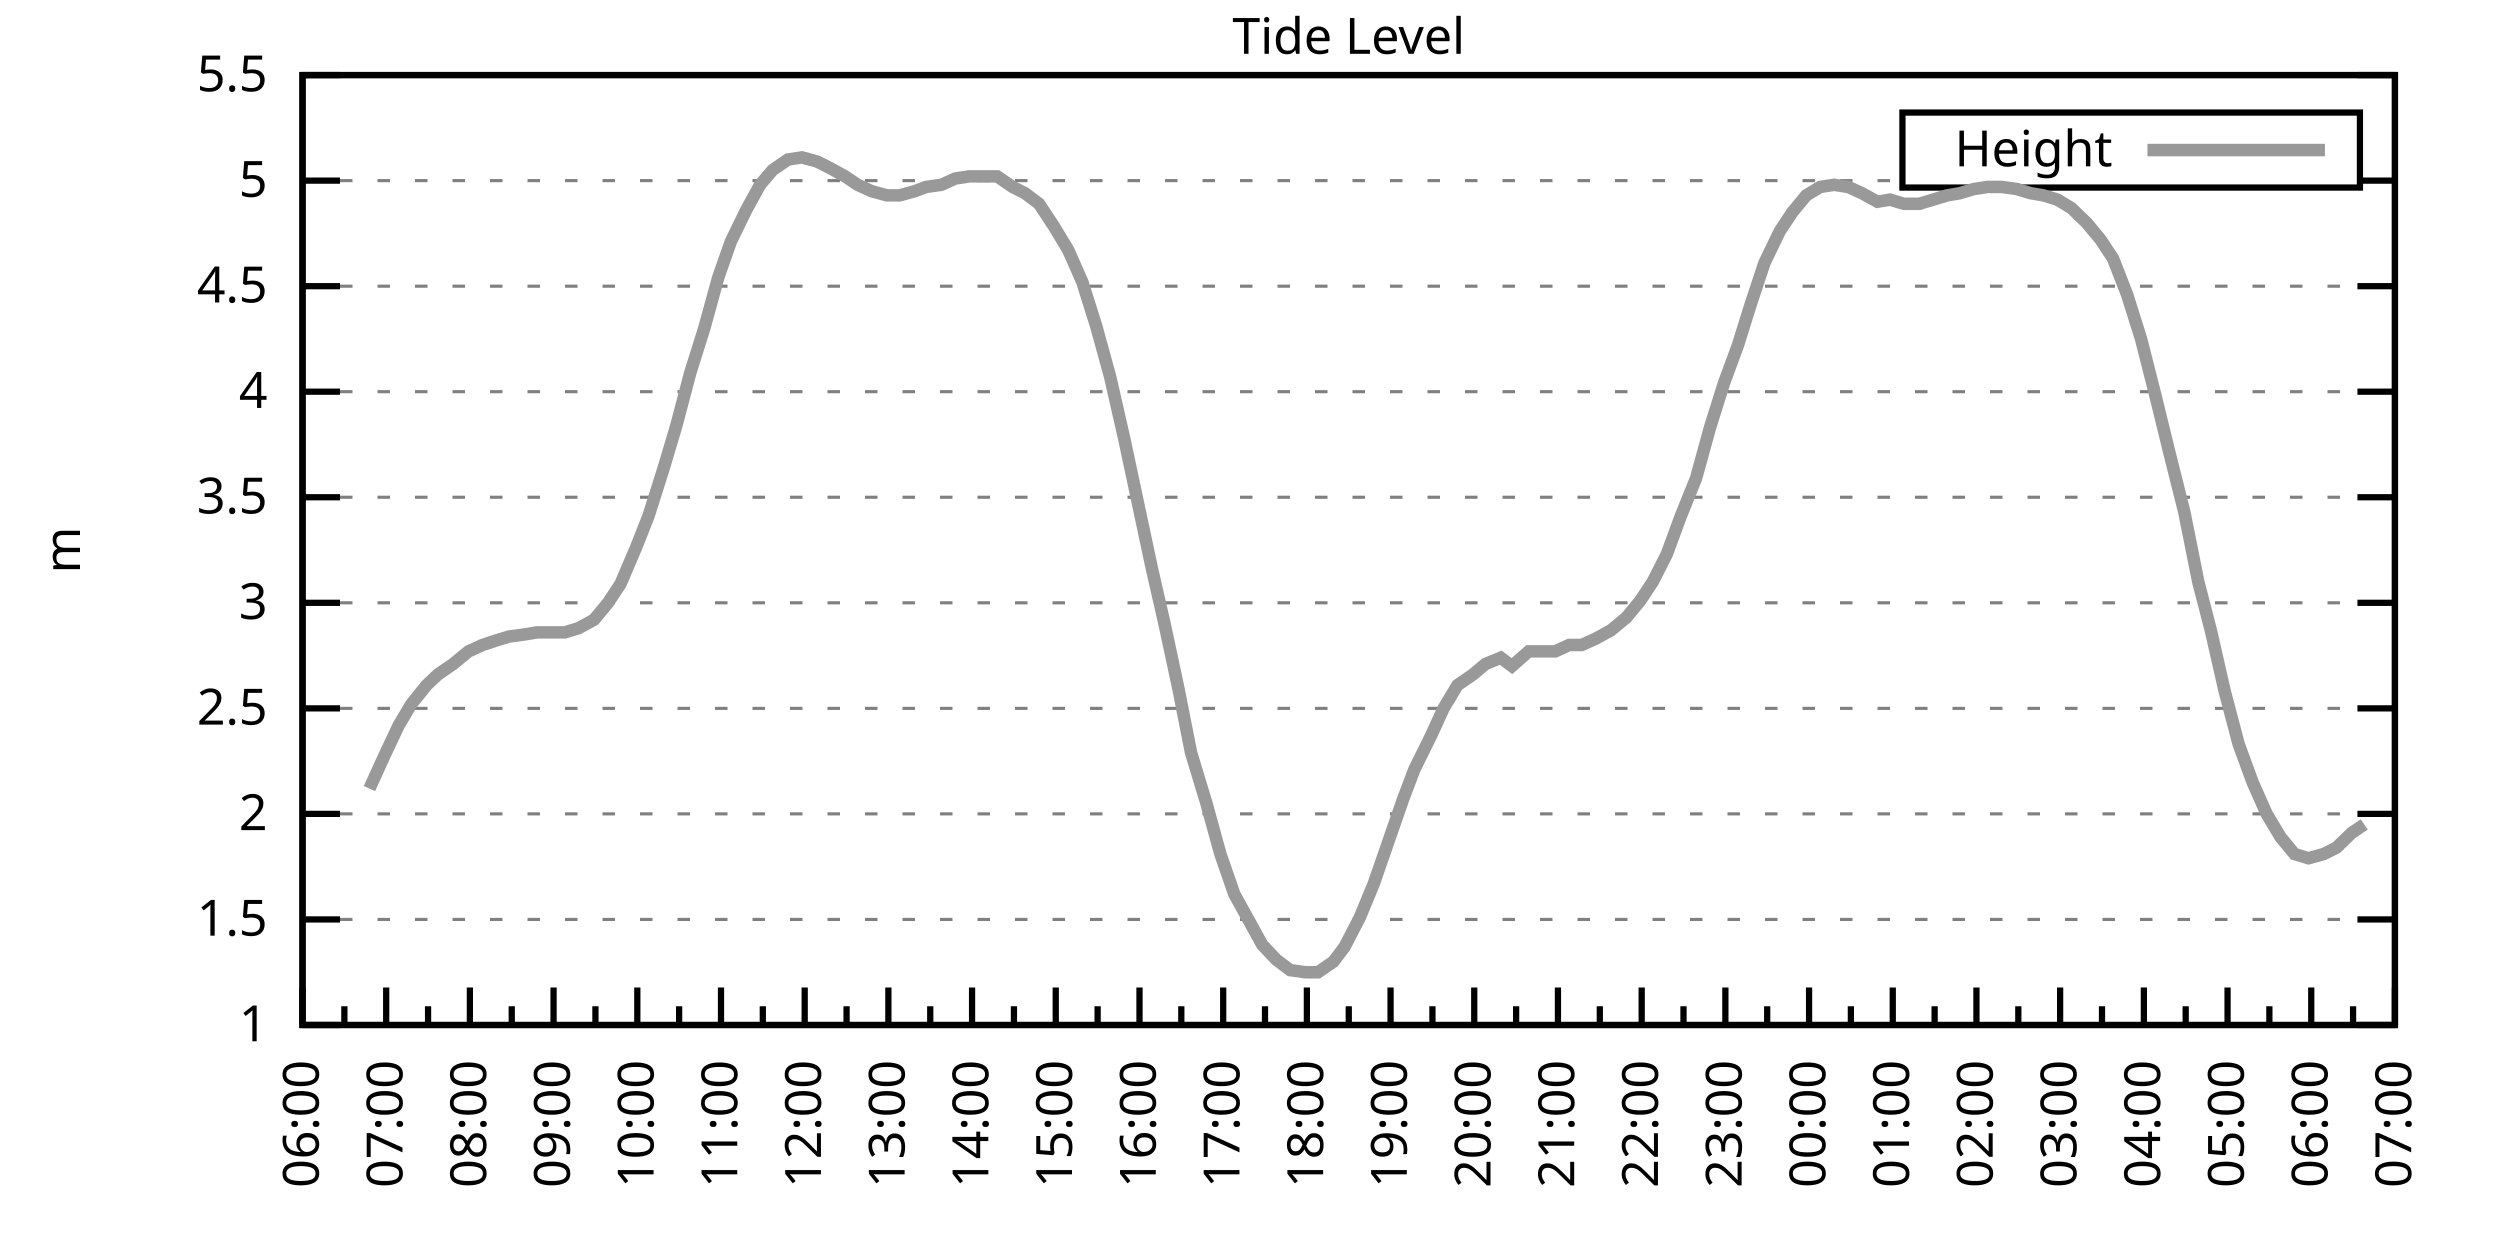
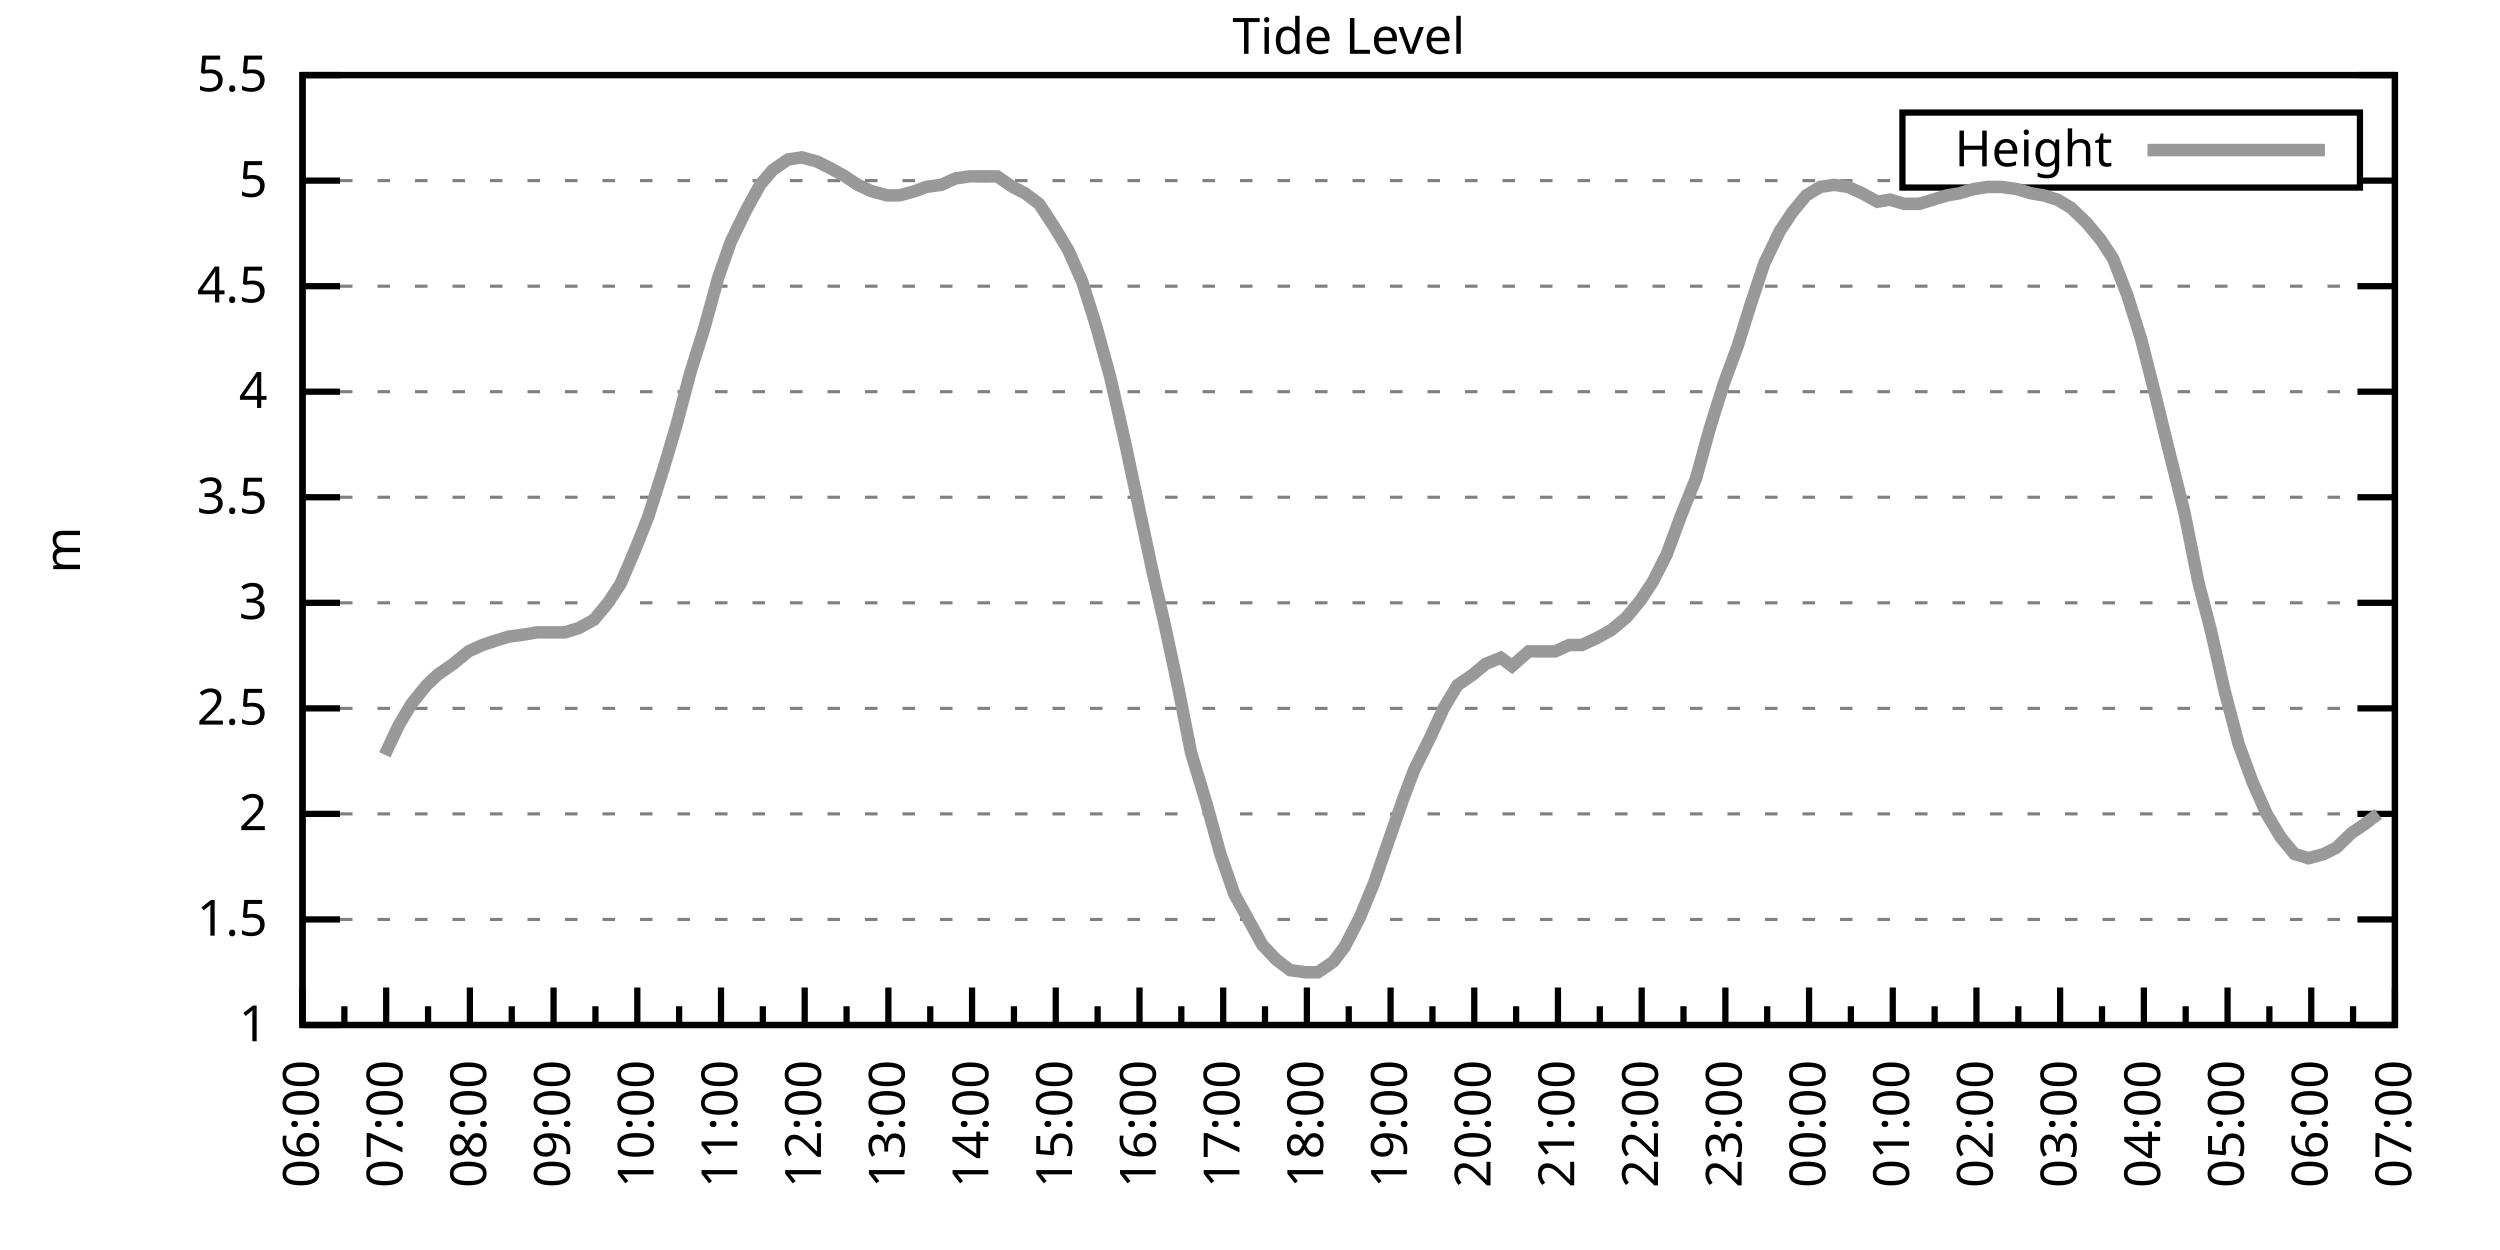
<svg xmlns="http://www.w3.org/2000/svg" xmlns:xlink="http://www.w3.org/1999/xlink" width="400" height="200" viewBox="0 0 400 200">
  <g id="gnuplot_canvas">
    <rect x="0" y="0" width="400" height="200" fill="none" />
    <defs>
      <circle id="gpDot" r="0.5" stroke-width="0.5" stroke="currentColor" />
      <path id="gpPt0" stroke-width="0.333" stroke="currentColor" d="M-1,0 h2 M0,-1 v2" />
      <path id="gpPt1" stroke-width="0.333" stroke="currentColor" d="M-1,-1 L1,1 M1,-1 L-1,1" />
      <path id="gpPt2" stroke-width="0.333" stroke="currentColor" d="M-1,0 L1,0 M0,-1 L0,1 M-1,-1 L1,1 M-1,1 L1,-1" />
      <rect id="gpPt3" stroke-width="0.333" stroke="currentColor" x="-1" y="-1" width="2" height="2" />
      <rect id="gpPt4" stroke-width="0.333" stroke="currentColor" fill="currentColor" x="-1" y="-1" width="2" height="2" />
      <circle id="gpPt5" stroke-width="0.333" stroke="currentColor" cx="0" cy="0" r="1" />
      <use xlink:href="#gpPt5" id="gpPt6" fill="currentColor" stroke="none" />
      <path id="gpPt7" stroke-width="0.333" stroke="currentColor" d="M0,-1.33 L-1.33,0.67 L1.33,0.67 z" />
      <use xlink:href="#gpPt7" id="gpPt8" fill="currentColor" stroke="none" />
      <use xlink:href="#gpPt7" id="gpPt9" stroke="currentColor" transform="rotate(180)" />
      <use xlink:href="#gpPt9" id="gpPt10" fill="currentColor" stroke="none" />
      <use xlink:href="#gpPt3" id="gpPt11" stroke="currentColor" transform="rotate(45)" />
      <use xlink:href="#gpPt11" id="gpPt12" fill="currentColor" stroke="none" />
      <path id="gpPt13" stroke-width="0.333" stroke="currentColor" d="M0,1.330 L1.265,0.411 L0.782,-1.067 L-0.782,-1.076 L-1.265,0.411 z" />
      <use xlink:href="#gpPt13" id="gpPt14" fill="currentColor" stroke="none" />
      <filter id="textbox" filterUnits="objectBoundingBox" x="0" y="0" height="1" width="1">
        <feFlood flood-color="white" flood-opacity="1" result="bgnd" />
        <feComposite in="SourceGraphic" in2="bgnd" operator="atop" />
      </filter>
      <filter id="greybox" filterUnits="objectBoundingBox" x="0" y="0" height="1" width="1">
        <feFlood flood-color="lightgrey" flood-opacity="1" result="grey" />
        <feComposite in="SourceGraphic" in2="grey" operator="atop" />
      </filter>
    </defs>
    <g fill="none" color="white" stroke="currentColor" stroke-width="1.00" stroke-linecap="butt" stroke-linejoin="miter">
</g>
    <g fill="none" color="black" stroke="currentColor" stroke-width="1.00" stroke-linecap="butt" stroke-linejoin="miter">
      <g stroke="none" shape-rendering="crispEdges">
        <polygon fill="rgb(255, 255, 255)" points="48.40,164.00 383.18,164.00 383.18,12.02 48.40,12.02 " />
      </g>
    </g>
    <g fill="none" color="black" stroke="currentColor" stroke-width="1.00" stroke-linecap="butt" stroke-linejoin="miter">
</g>
    <g fill="none" color="black" stroke="black" stroke-width="0.50" stroke-linecap="butt" stroke-linejoin="miter">
</g>
    <g fill="none" color="gray" stroke="currentColor" stroke-width="0.50" stroke-linecap="butt" stroke-linejoin="miter">
      <path stroke="gray" stroke-dasharray="2,4" class="gridline" d="M48.40,164.00 L383.19,164.00  " />
    </g>
    <g fill="none" color="gray" stroke="gray" stroke-width="1.00" stroke-linecap="butt" stroke-linejoin="miter">
</g>
    <g fill="none" color="black" stroke="currentColor" stroke-width="1.00" stroke-linecap="butt" stroke-linejoin="miter">
      <path stroke="black" d="M48.40,164.00 L54.40,164.00 M383.19,164.00 L377.19,164.00  " />
      <g transform="translate(42.80,166.60)" stroke="none" fill="black" font-family="Sans" font-size="8.00" text-anchor="end">
        <text>
          <tspan font-family="Sans"> 1</tspan>
        </text>
      </g>
    </g>
    <g fill="none" color="black" stroke="currentColor" stroke-width="1.00" stroke-linecap="butt" stroke-linejoin="miter">
</g>
    <g fill="none" color="black" stroke="black" stroke-width="0.50" stroke-linecap="butt" stroke-linejoin="miter">
</g>
    <g fill="none" color="gray" stroke="currentColor" stroke-width="0.50" stroke-linecap="butt" stroke-linejoin="miter">
      <path stroke="gray" stroke-dasharray="2,4" class="gridline" d="M48.40,147.11 L383.19,147.11  " />
    </g>
    <g fill="none" color="gray" stroke="gray" stroke-width="1.00" stroke-linecap="butt" stroke-linejoin="miter">
</g>
    <g fill="none" color="black" stroke="currentColor" stroke-width="1.00" stroke-linecap="butt" stroke-linejoin="miter">
      <path stroke="black" d="M48.40,147.11 L54.40,147.11 M383.19,147.11 L377.19,147.11  " />
      <g transform="translate(42.80,149.71)" stroke="none" fill="black" font-family="Sans" font-size="8.00" text-anchor="end">
        <text>
          <tspan font-family="Sans"> 1.5</tspan>
        </text>
      </g>
    </g>
    <g fill="none" color="black" stroke="currentColor" stroke-width="1.00" stroke-linecap="butt" stroke-linejoin="miter">
</g>
    <g fill="none" color="black" stroke="black" stroke-width="0.50" stroke-linecap="butt" stroke-linejoin="miter">
</g>
    <g fill="none" color="gray" stroke="currentColor" stroke-width="0.50" stroke-linecap="butt" stroke-linejoin="miter">
      <path stroke="gray" stroke-dasharray="2,4" class="gridline" d="M48.40,130.22 L383.19,130.22  " />
    </g>
    <g fill="none" color="gray" stroke="gray" stroke-width="1.00" stroke-linecap="butt" stroke-linejoin="miter">
</g>
    <g fill="none" color="black" stroke="currentColor" stroke-width="1.00" stroke-linecap="butt" stroke-linejoin="miter">
      <path stroke="black" d="M48.40,130.22 L54.40,130.22 M383.19,130.22 L377.19,130.22  " />
      <g transform="translate(42.80,132.82)" stroke="none" fill="black" font-family="Sans" font-size="8.00" text-anchor="end">
        <text>
          <tspan font-family="Sans"> 2</tspan>
        </text>
      </g>
    </g>
    <g fill="none" color="black" stroke="currentColor" stroke-width="1.00" stroke-linecap="butt" stroke-linejoin="miter">
</g>
    <g fill="none" color="black" stroke="black" stroke-width="0.50" stroke-linecap="butt" stroke-linejoin="miter">
</g>
    <g fill="none" color="gray" stroke="currentColor" stroke-width="0.50" stroke-linecap="butt" stroke-linejoin="miter">
      <path stroke="gray" stroke-dasharray="2,4" class="gridline" d="M48.40,113.34 L383.19,113.34  " />
    </g>
    <g fill="none" color="gray" stroke="gray" stroke-width="1.00" stroke-linecap="butt" stroke-linejoin="miter">
</g>
    <g fill="none" color="black" stroke="currentColor" stroke-width="1.00" stroke-linecap="butt" stroke-linejoin="miter">
      <path stroke="black" d="M48.40,113.34 L54.40,113.34 M383.19,113.34 L377.19,113.34  " />
      <g transform="translate(42.80,115.94)" stroke="none" fill="black" font-family="Sans" font-size="8.00" text-anchor="end">
        <text>
          <tspan font-family="Sans"> 2.5</tspan>
        </text>
      </g>
    </g>
    <g fill="none" color="black" stroke="currentColor" stroke-width="1.00" stroke-linecap="butt" stroke-linejoin="miter">
</g>
    <g fill="none" color="black" stroke="black" stroke-width="0.50" stroke-linecap="butt" stroke-linejoin="miter">
</g>
    <g fill="none" color="gray" stroke="currentColor" stroke-width="0.50" stroke-linecap="butt" stroke-linejoin="miter">
      <path stroke="gray" stroke-dasharray="2,4" class="gridline" d="M48.40,96.45 L383.19,96.45  " />
    </g>
    <g fill="none" color="gray" stroke="gray" stroke-width="1.00" stroke-linecap="butt" stroke-linejoin="miter">
</g>
    <g fill="none" color="black" stroke="currentColor" stroke-width="1.00" stroke-linecap="butt" stroke-linejoin="miter">
      <path stroke="black" d="M48.40,96.45 L54.40,96.45 M383.19,96.45 L377.19,96.45  " />
      <g transform="translate(42.80,99.05)" stroke="none" fill="black" font-family="Sans" font-size="8.00" text-anchor="end">
        <text>
          <tspan font-family="Sans"> 3</tspan>
        </text>
      </g>
    </g>
    <g fill="none" color="black" stroke="currentColor" stroke-width="1.00" stroke-linecap="butt" stroke-linejoin="miter">
</g>
    <g fill="none" color="black" stroke="black" stroke-width="0.50" stroke-linecap="butt" stroke-linejoin="miter">
</g>
    <g fill="none" color="gray" stroke="currentColor" stroke-width="0.50" stroke-linecap="butt" stroke-linejoin="miter">
      <path stroke="gray" stroke-dasharray="2,4" class="gridline" d="M48.40,79.56 L383.19,79.56  " />
    </g>
    <g fill="none" color="gray" stroke="gray" stroke-width="1.00" stroke-linecap="butt" stroke-linejoin="miter">
</g>
    <g fill="none" color="black" stroke="currentColor" stroke-width="1.00" stroke-linecap="butt" stroke-linejoin="miter">
      <path stroke="black" d="M48.40,79.56 L54.40,79.56 M383.19,79.56 L377.19,79.56  " />
      <g transform="translate(42.80,82.16)" stroke="none" fill="black" font-family="Sans" font-size="8.00" text-anchor="end">
        <text>
          <tspan font-family="Sans"> 3.5</tspan>
        </text>
      </g>
    </g>
    <g fill="none" color="black" stroke="currentColor" stroke-width="1.00" stroke-linecap="butt" stroke-linejoin="miter">
</g>
    <g fill="none" color="black" stroke="black" stroke-width="0.50" stroke-linecap="butt" stroke-linejoin="miter">
</g>
    <g fill="none" color="gray" stroke="currentColor" stroke-width="0.50" stroke-linecap="butt" stroke-linejoin="miter">
      <path stroke="gray" stroke-dasharray="2,4" class="gridline" d="M48.40,62.67 L383.19,62.67  " />
    </g>
    <g fill="none" color="gray" stroke="gray" stroke-width="1.00" stroke-linecap="butt" stroke-linejoin="miter">
</g>
    <g fill="none" color="black" stroke="currentColor" stroke-width="1.00" stroke-linecap="butt" stroke-linejoin="miter">
      <path stroke="black" d="M48.40,62.67 L54.40,62.67 M383.19,62.67 L377.19,62.67  " />
      <g transform="translate(42.80,65.27)" stroke="none" fill="black" font-family="Sans" font-size="8.00" text-anchor="end">
        <text>
          <tspan font-family="Sans"> 4</tspan>
        </text>
      </g>
    </g>
    <g fill="none" color="black" stroke="currentColor" stroke-width="1.00" stroke-linecap="butt" stroke-linejoin="miter">
</g>
    <g fill="none" color="black" stroke="black" stroke-width="0.50" stroke-linecap="butt" stroke-linejoin="miter">
</g>
    <g fill="none" color="gray" stroke="currentColor" stroke-width="0.50" stroke-linecap="butt" stroke-linejoin="miter">
      <path stroke="gray" stroke-dasharray="2,4" class="gridline" d="M48.40,45.79 L383.19,45.79  " />
    </g>
    <g fill="none" color="gray" stroke="gray" stroke-width="1.00" stroke-linecap="butt" stroke-linejoin="miter">
</g>
    <g fill="none" color="black" stroke="currentColor" stroke-width="1.00" stroke-linecap="butt" stroke-linejoin="miter">
      <path stroke="black" d="M48.40,45.79 L54.40,45.79 M383.19,45.79 L377.19,45.79  " />
      <g transform="translate(42.80,48.39)" stroke="none" fill="black" font-family="Sans" font-size="8.00" text-anchor="end">
        <text>
          <tspan font-family="Sans"> 4.5</tspan>
        </text>
      </g>
    </g>
    <g fill="none" color="black" stroke="currentColor" stroke-width="1.00" stroke-linecap="butt" stroke-linejoin="miter">
</g>
    <g fill="none" color="black" stroke="black" stroke-width="0.50" stroke-linecap="butt" stroke-linejoin="miter">
</g>
    <g fill="none" color="gray" stroke="currentColor" stroke-width="0.50" stroke-linecap="butt" stroke-linejoin="miter">
      <path stroke="gray" stroke-dasharray="2,4" class="gridline" d="M48.40,28.90 L304.39,28.90 M377.59,28.90 L383.19,28.90  " />
    </g>
    <g fill="none" color="gray" stroke="gray" stroke-width="1.00" stroke-linecap="butt" stroke-linejoin="miter">
</g>
    <g fill="none" color="black" stroke="currentColor" stroke-width="1.00" stroke-linecap="butt" stroke-linejoin="miter">
      <path stroke="black" d="M48.40,28.90 L54.40,28.90 M383.19,28.90 L377.19,28.90  " />
      <g transform="translate(42.80,31.50)" stroke="none" fill="black" font-family="Sans" font-size="8.00" text-anchor="end">
        <text>
          <tspan font-family="Sans"> 5</tspan>
        </text>
      </g>
    </g>
    <g fill="none" color="black" stroke="currentColor" stroke-width="1.00" stroke-linecap="butt" stroke-linejoin="miter">
</g>
    <g fill="none" color="black" stroke="black" stroke-width="0.50" stroke-linecap="butt" stroke-linejoin="miter">
</g>
    <g fill="none" color="gray" stroke="currentColor" stroke-width="0.50" stroke-linecap="butt" stroke-linejoin="miter">
      <path stroke="gray" stroke-dasharray="2,4" class="gridline" d="M48.40,12.01 L383.19,12.01  " />
    </g>
    <g fill="none" color="gray" stroke="gray" stroke-width="1.00" stroke-linecap="butt" stroke-linejoin="miter">
</g>
    <g fill="none" color="black" stroke="currentColor" stroke-width="1.00" stroke-linecap="butt" stroke-linejoin="miter">
      <path stroke="black" d="M48.40,12.01 L54.40,12.01 M383.19,12.01 L377.19,12.01  " />
      <g transform="translate(42.80,14.61)" stroke="none" fill="black" font-family="Sans" font-size="8.00" text-anchor="end">
        <text>
          <tspan font-family="Sans"> 5.5</tspan>
        </text>
      </g>
    </g>
    <g fill="none" color="black" stroke="currentColor" stroke-width="1.00" stroke-linecap="butt" stroke-linejoin="miter">
      <path stroke="black" d="M48.40,164.00 L48.40,158.00  " />
      <g transform="translate(51.00,169.60) rotate(270)" stroke="none" fill="black" font-family="Sans" font-size="8.00" text-anchor="end">
        <text>
          <tspan font-family="Sans">06:00</tspan>
        </text>
      </g>
    </g>
    <g fill="none" color="black" stroke="currentColor" stroke-width="1.00" stroke-linecap="butt" stroke-linejoin="miter">
      <path stroke="black" d="M55.10,164.00 L55.10,161.00 M61.79,164.00 L61.79,158.00  " />
      <g transform="translate(64.39,169.60) rotate(270)" stroke="none" fill="black" font-family="Sans" font-size="8.00" text-anchor="end">
        <text>
          <tspan font-family="Sans">07:00</tspan>
        </text>
      </g>
    </g>
    <g fill="none" color="black" stroke="currentColor" stroke-width="1.00" stroke-linecap="butt" stroke-linejoin="miter">
      <path stroke="black" d="M68.49,164.00 L68.49,161.00 M75.18,164.00 L75.18,158.00  " />
      <g transform="translate(77.78,169.60) rotate(270)" stroke="none" fill="black" font-family="Sans" font-size="8.00" text-anchor="end">
        <text>
          <tspan font-family="Sans">08:00</tspan>
        </text>
      </g>
    </g>
    <g fill="none" color="black" stroke="currentColor" stroke-width="1.00" stroke-linecap="butt" stroke-linejoin="miter">
      <path stroke="black" d="M81.88,164.00 L81.88,161.00 M88.57,164.00 L88.57,158.00  " />
      <g transform="translate(91.17,169.60) rotate(270)" stroke="none" fill="black" font-family="Sans" font-size="8.00" text-anchor="end">
        <text>
          <tspan font-family="Sans">09:00</tspan>
        </text>
      </g>
    </g>
    <g fill="none" color="black" stroke="currentColor" stroke-width="1.00" stroke-linecap="butt" stroke-linejoin="miter">
      <path stroke="black" d="M95.27,164.00 L95.27,161.00 M101.97,164.00 L101.97,158.00  " />
      <g transform="translate(104.57,169.60) rotate(270)" stroke="none" fill="black" font-family="Sans" font-size="8.00" text-anchor="end">
        <text>
          <tspan font-family="Sans">10:00</tspan>
        </text>
      </g>
    </g>
    <g fill="none" color="black" stroke="currentColor" stroke-width="1.00" stroke-linecap="butt" stroke-linejoin="miter">
      <path stroke="black" d="M108.66,164.00 L108.66,161.00 M115.36,164.00 L115.36,158.00  " />
      <g transform="translate(117.96,169.60) rotate(270)" stroke="none" fill="black" font-family="Sans" font-size="8.00" text-anchor="end">
        <text>
          <tspan font-family="Sans">11:00</tspan>
        </text>
      </g>
    </g>
    <g fill="none" color="black" stroke="currentColor" stroke-width="1.00" stroke-linecap="butt" stroke-linejoin="miter">
      <path stroke="black" d="M122.05,164.00 L122.05,161.00 M128.75,164.00 L128.75,158.00  " />
      <g transform="translate(131.35,169.60) rotate(270)" stroke="none" fill="black" font-family="Sans" font-size="8.00" text-anchor="end">
        <text>
          <tspan font-family="Sans">12:00</tspan>
        </text>
      </g>
    </g>
    <g fill="none" color="black" stroke="currentColor" stroke-width="1.00" stroke-linecap="butt" stroke-linejoin="miter">
      <path stroke="black" d="M135.45,164.00 L135.45,161.00 M142.14,164.00 L142.14,158.00  " />
      <g transform="translate(144.74,169.60) rotate(270)" stroke="none" fill="black" font-family="Sans" font-size="8.00" text-anchor="end">
        <text>
          <tspan font-family="Sans">13:00</tspan>
        </text>
      </g>
    </g>
    <g fill="none" color="black" stroke="currentColor" stroke-width="1.00" stroke-linecap="butt" stroke-linejoin="miter">
      <path stroke="black" d="M148.84,164.00 L148.84,161.00 M155.53,164.00 L155.53,158.00  " />
      <g transform="translate(158.13,169.60) rotate(270)" stroke="none" fill="black" font-family="Sans" font-size="8.00" text-anchor="end">
        <text>
          <tspan font-family="Sans">14:00</tspan>
        </text>
      </g>
    </g>
    <g fill="none" color="black" stroke="currentColor" stroke-width="1.00" stroke-linecap="butt" stroke-linejoin="miter">
      <path stroke="black" d="M162.23,164.00 L162.23,161.00 M168.92,164.00 L168.92,158.00  " />
      <g transform="translate(171.52,169.60) rotate(270)" stroke="none" fill="black" font-family="Sans" font-size="8.00" text-anchor="end">
        <text>
          <tspan font-family="Sans">15:00</tspan>
        </text>
      </g>
    </g>
    <g fill="none" color="black" stroke="currentColor" stroke-width="1.00" stroke-linecap="butt" stroke-linejoin="miter">
      <path stroke="black" d="M175.62,164.00 L175.62,161.00 M182.32,164.00 L182.32,158.00  " />
      <g transform="translate(184.92,169.60) rotate(270)" stroke="none" fill="black" font-family="Sans" font-size="8.00" text-anchor="end">
        <text>
          <tspan font-family="Sans">16:00</tspan>
        </text>
      </g>
    </g>
    <g fill="none" color="black" stroke="currentColor" stroke-width="1.00" stroke-linecap="butt" stroke-linejoin="miter">
      <path stroke="black" d="M189.01,164.00 L189.01,161.00 M195.71,164.00 L195.71,158.00  " />
      <g transform="translate(198.31,169.60) rotate(270)" stroke="none" fill="black" font-family="Sans" font-size="8.00" text-anchor="end">
        <text>
          <tspan font-family="Sans">17:00</tspan>
        </text>
      </g>
    </g>
    <g fill="none" color="black" stroke="currentColor" stroke-width="1.00" stroke-linecap="butt" stroke-linejoin="miter">
      <path stroke="black" d="M202.40,164.00 L202.40,161.00 M209.10,164.00 L209.10,158.00  " />
      <g transform="translate(211.70,169.60) rotate(270)" stroke="none" fill="black" font-family="Sans" font-size="8.00" text-anchor="end">
        <text>
          <tspan font-family="Sans">18:00</tspan>
        </text>
      </g>
    </g>
    <g fill="none" color="black" stroke="currentColor" stroke-width="1.00" stroke-linecap="butt" stroke-linejoin="miter">
      <path stroke="black" d="M215.80,164.00 L215.80,161.00 M222.49,164.00 L222.49,158.00  " />
      <g transform="translate(225.09,169.60) rotate(270)" stroke="none" fill="black" font-family="Sans" font-size="8.00" text-anchor="end">
        <text>
          <tspan font-family="Sans">19:00</tspan>
        </text>
      </g>
    </g>
    <g fill="none" color="black" stroke="currentColor" stroke-width="1.00" stroke-linecap="butt" stroke-linejoin="miter">
      <path stroke="black" d="M229.19,164.00 L229.19,161.00 M235.88,164.00 L235.88,158.00  " />
      <g transform="translate(238.48,169.60) rotate(270)" stroke="none" fill="black" font-family="Sans" font-size="8.00" text-anchor="end">
        <text>
          <tspan font-family="Sans">20:00</tspan>
        </text>
      </g>
    </g>
    <g fill="none" color="black" stroke="currentColor" stroke-width="1.00" stroke-linecap="butt" stroke-linejoin="miter">
      <path stroke="black" d="M242.58,164.00 L242.58,161.00 M249.27,164.00 L249.27,158.00  " />
      <g transform="translate(251.87,169.60) rotate(270)" stroke="none" fill="black" font-family="Sans" font-size="8.00" text-anchor="end">
        <text>
          <tspan font-family="Sans">21:00</tspan>
        </text>
      </g>
    </g>
    <g fill="none" color="black" stroke="currentColor" stroke-width="1.00" stroke-linecap="butt" stroke-linejoin="miter">
      <path stroke="black" d="M255.97,164.00 L255.97,161.00 M262.67,164.00 L262.67,158.00  " />
      <g transform="translate(265.27,169.60) rotate(270)" stroke="none" fill="black" font-family="Sans" font-size="8.00" text-anchor="end">
        <text>
          <tspan font-family="Sans">22:00</tspan>
        </text>
      </g>
    </g>
    <g fill="none" color="black" stroke="currentColor" stroke-width="1.00" stroke-linecap="butt" stroke-linejoin="miter">
      <path stroke="black" d="M269.36,164.00 L269.36,161.00 M276.06,164.00 L276.06,158.00  " />
      <g transform="translate(278.66,169.60) rotate(270)" stroke="none" fill="black" font-family="Sans" font-size="8.00" text-anchor="end">
        <text>
          <tspan font-family="Sans">23:00</tspan>
        </text>
      </g>
    </g>
    <g fill="none" color="black" stroke="currentColor" stroke-width="1.00" stroke-linecap="butt" stroke-linejoin="miter">
      <path stroke="black" d="M282.75,164.00 L282.75,161.00 M289.45,164.00 L289.45,158.00  " />
      <g transform="translate(292.05,169.60) rotate(270)" stroke="none" fill="black" font-family="Sans" font-size="8.00" text-anchor="end">
        <text>
          <tspan font-family="Sans">00:00</tspan>
        </text>
      </g>
    </g>
    <g fill="none" color="black" stroke="currentColor" stroke-width="1.00" stroke-linecap="butt" stroke-linejoin="miter">
      <path stroke="black" d="M296.14,164.00 L296.14,161.00 M302.84,164.00 L302.84,158.00  " />
      <g transform="translate(305.44,169.60) rotate(270)" stroke="none" fill="black" font-family="Sans" font-size="8.00" text-anchor="end">
        <text>
          <tspan font-family="Sans">01:00</tspan>
        </text>
      </g>
    </g>
    <g fill="none" color="black" stroke="currentColor" stroke-width="1.00" stroke-linecap="butt" stroke-linejoin="miter">
      <path stroke="black" d="M309.54,164.00 L309.54,161.00 M316.23,164.00 L316.23,158.00  " />
      <g transform="translate(318.83,169.60) rotate(270)" stroke="none" fill="black" font-family="Sans" font-size="8.00" text-anchor="end">
        <text>
          <tspan font-family="Sans">02:00</tspan>
        </text>
      </g>
    </g>
    <g fill="none" color="black" stroke="currentColor" stroke-width="1.00" stroke-linecap="butt" stroke-linejoin="miter">
      <path stroke="black" d="M322.93,164.00 L322.93,161.00 M329.62,164.00 L329.62,158.00  " />
      <g transform="translate(332.22,169.60) rotate(270)" stroke="none" fill="black" font-family="Sans" font-size="8.00" text-anchor="end">
        <text>
          <tspan font-family="Sans">03:00</tspan>
        </text>
      </g>
    </g>
    <g fill="none" color="black" stroke="currentColor" stroke-width="1.00" stroke-linecap="butt" stroke-linejoin="miter">
      <path stroke="black" d="M336.32,164.00 L336.32,161.00 M343.02,164.00 L343.02,158.00  " />
      <g transform="translate(345.62,169.60) rotate(270)" stroke="none" fill="black" font-family="Sans" font-size="8.00" text-anchor="end">
        <text>
          <tspan font-family="Sans">04:00</tspan>
        </text>
      </g>
    </g>
    <g fill="none" color="black" stroke="currentColor" stroke-width="1.00" stroke-linecap="butt" stroke-linejoin="miter">
      <path stroke="black" d="M349.71,164.00 L349.71,161.00 M356.41,164.00 L356.41,158.00  " />
      <g transform="translate(359.01,169.60) rotate(270)" stroke="none" fill="black" font-family="Sans" font-size="8.00" text-anchor="end">
        <text>
          <tspan font-family="Sans">05:00</tspan>
        </text>
      </g>
    </g>
    <g fill="none" color="black" stroke="currentColor" stroke-width="1.00" stroke-linecap="butt" stroke-linejoin="miter">
      <path stroke="black" d="M363.10,164.00 L363.10,161.00 M369.80,164.00 L369.80,158.00  " />
      <g transform="translate(372.40,169.60) rotate(270)" stroke="none" fill="black" font-family="Sans" font-size="8.00" text-anchor="end">
        <text>
          <tspan font-family="Sans">06:00</tspan>
        </text>
      </g>
    </g>
    <g fill="none" color="black" stroke="currentColor" stroke-width="1.00" stroke-linecap="butt" stroke-linejoin="miter">
      <path stroke="black" d="M376.49,164.00 L376.49,161.00 M383.19,164.00 L383.19,158.00  " />
      <g transform="translate(385.79,169.60) rotate(270)" stroke="none" fill="black" font-family="Sans" font-size="8.00" text-anchor="end">
        <text>
          <tspan font-family="Sans">07:00</tspan>
        </text>
      </g>
    </g>
    <g fill="none" color="black" stroke="currentColor" stroke-width="1.00" stroke-linecap="butt" stroke-linejoin="miter">
</g>
    <g fill="none" color="black" stroke="currentColor" stroke-width="1.00" stroke-linecap="butt" stroke-linejoin="miter">
      <path stroke="black" d="M48.40,12.01 L48.40,164.00 L383.19,164.00 L383.19,12.01 L48.40,12.01 Z  " />
    </g>
    <g fill="none" color="black" stroke="currentColor" stroke-width="1.00" stroke-linecap="butt" stroke-linejoin="miter">
      <g transform="translate(12.80,88.01) rotate(270)" stroke="none" fill="black" font-family="Sans" font-size="8.00" text-anchor="middle">
        <text>
          <tspan font-family="Sans">m</tspan>
        </text>
      </g>
    </g>
    <g fill="none" color="black" stroke="currentColor" stroke-width="1.00" stroke-linecap="butt" stroke-linejoin="miter">
</g>
    <g fill="none" color="black" stroke="currentColor" stroke-width="1.00" stroke-linecap="butt" stroke-linejoin="miter">
      <path stroke="black" d="M304.39,30.01 L304.39,18.01 L377.59,18.01 L377.59,30.01 L304.39,30.01 Z  " />
    </g>
    <g id="Tide_level_plot_1">
      <g fill="none" color="white" stroke="black" stroke-width="2.00" stroke-linecap="butt" stroke-linejoin="miter">
</g>
      <g fill="none" color="black" stroke="currentColor" stroke-width="2.00" stroke-linecap="butt" stroke-linejoin="miter">
        <g transform="translate(337.99,26.61)" stroke="none" fill="black" font-family="Sans" font-size="8.00" text-anchor="end">
          <text>
            <tspan font-family="Sans">Height</tspan>
          </text>
        </g>
      </g>
      <g fill="none" color="black" stroke="currentColor" stroke-width="2.00" stroke-linecap="butt" stroke-linejoin="miter">
-         <path stroke="rgb(153, 153, 153)" d="M343.59,24.01 L371.99,24.01 M59.11,126.17 L61.57,120.77 L63.80,116.04 L65.81,112.66 L68.26,109.62 L70.05,107.93   L72.50,106.24 L74.96,104.22 L77.19,103.20 L79.20,102.53 L81.43,101.85 L83.89,101.52 L85.90,101.18 L88.35,101.18   L90.36,101.18 L92.59,100.50 L95.05,99.15 L97.28,96.45 L99.29,93.41 L101.74,87.67 L103.75,82.60 L106.21,74.83   L108.22,68.08 L110.45,59.63 L112.68,52.54 L114.91,44.43 L116.92,38.69 L119.38,33.63 L121.61,29.57 L123.62,27.21   L126.07,25.52 L128.30,25.18 L130.76,25.86 L132.77,26.87 L135.22,28.22 L137.23,29.57 L139.46,30.59 L141.92,31.26   L143.93,31.26 L146.38,30.59 L148.17,29.91 L150.62,29.57 L152.85,28.56 L155.09,28.22 L157.54,28.22 L159.55,28.22   L162.01,29.91 L164.01,30.92 L166.25,32.61 L168.70,36.33 L170.93,40.04 L173.17,45.11 L175.40,52.20 L177.63,60.31   L179.86,70.10 L182.09,80.57 L184.32,91.04 L186.33,99.83 L188.57,110.30 L190.57,120.43 L193.03,128.54 L195.26,136.64   L197.49,143.06 L199.73,147.11 L201.96,151.17 L204.19,153.53 L206.42,155.22 L208.88,155.56 L210.88,155.56 L213.34,153.87   L215.13,151.50 L217.58,146.77 L219.81,141.37 L222.27,134.28 L224.50,127.86 L226.29,123.13 L228.96,117.73 L230.97,113.34   L233.20,109.62 L235.66,107.93 L237.67,106.24 L240.12,105.23 L241.91,106.58 L244.59,104.22 L246.82,104.22 L248.83,104.22   L251.06,103.20 L253.07,103.20 L255.30,102.19 L257.76,100.84 L260.21,98.81 L262.44,96.11 L264.45,93.07 L266.68,88.68   L268.92,82.60 L271.37,76.52 L273.60,68.42 L275.83,61.32 L278.07,55.24 L280.07,48.83 L282.31,42.07 L284.76,37.00   L286.77,33.96 L289.00,31.26 L291.23,29.91 L293.47,29.57 L295.70,29.91 L297.93,30.92 L300.39,32.28 L302.39,31.94   L304.63,32.61 L307.08,32.61 L309.31,31.94 L311.54,31.26 L313.55,30.92 L315.79,30.25 L318.02,29.91 L320.25,29.91   L322.70,30.25 L324.94,30.92 L326.95,31.26 L329.18,31.94 L331.41,33.29 L333.86,35.65 L336.10,38.35 L338.10,41.39   L340.34,47.14 L342.57,54.23 L344.80,63.01 L347.03,72.13 L349.49,81.93 L351.72,93.07 L353.73,100.84 L355.96,110.63   L358.19,119.08 L360.42,125.16 L362.66,130.22 L364.89,133.94 L367.12,136.64 L369.35,137.32 L371.81,136.64 L373.82,135.63   L376.27,133.26 L378.28,131.91  " />
+         <path stroke="rgb(153, 153, 153)" d="M343.59,24.01 L371.99,24.01 M61.57,120.77 L63.80,116.04 L65.81,112.66 L68.26,109.62 L70.05,107.93 L72.50,106.24   L74.96,104.22 L77.19,103.20 L79.20,102.53 L81.43,101.85 L83.89,101.52 L85.90,101.18 L88.35,101.18 L90.36,101.18   L92.59,100.50 L95.05,99.15 L97.28,96.45 L99.29,93.41 L101.74,87.67 L103.75,82.60 L106.21,74.83 L108.22,68.08   L110.45,59.63 L112.68,52.54 L114.91,44.43 L116.92,38.69 L119.38,33.63 L121.61,29.57 L123.62,27.21 L126.07,25.52   L128.30,25.18 L130.76,25.86 L132.77,26.87 L135.22,28.22 L137.23,29.57 L139.46,30.59 L141.92,31.26 L143.93,31.26   L146.38,30.59 L148.17,29.91 L150.62,29.57 L152.85,28.56 L155.09,28.22 L157.54,28.22 L159.55,28.22 L162.01,29.91   L164.01,30.92 L166.25,32.61 L168.70,36.33 L170.93,40.04 L173.17,45.11 L175.40,52.20 L177.63,60.31 L179.86,70.10   L182.09,80.57 L184.32,91.04 L186.33,99.83 L188.57,110.30 L190.57,120.43 L193.03,128.54 L195.26,136.64 L197.49,143.06   L199.73,147.11 L201.96,151.17 L204.19,153.53 L206.42,155.22 L208.88,155.56 L210.88,155.56 L213.34,153.87 L215.13,151.50   L217.58,146.77 L219.81,141.37 L222.27,134.28 L224.50,127.86 L226.29,123.13 L228.96,117.73 L230.97,113.34 L233.20,109.62   L235.66,107.93 L237.67,106.24 L240.12,105.23 L241.91,106.58 L244.59,104.22 L246.82,104.22 L248.83,104.22 L251.06,103.20   L253.07,103.20 L255.30,102.19 L257.76,100.84 L260.21,98.81 L262.44,96.11 L264.45,93.07 L266.68,88.68 L268.92,82.60   L271.37,76.52 L273.60,68.42 L275.83,61.32 L278.07,55.24 L280.07,48.83 L282.31,42.07 L284.76,37.00 L286.77,33.96   L289.00,31.26 L291.23,29.91 L293.47,29.57 L295.70,29.91 L297.93,30.92 L300.39,32.28 L302.39,31.94 L304.63,32.61   L307.08,32.61 L309.31,31.94 L311.54,31.26 L313.55,30.92 L315.79,30.25 L318.02,29.91 L320.25,29.91 L322.70,30.25   L324.94,30.92 L326.95,31.26 L329.18,31.94 L331.41,33.29 L333.86,35.65 L336.10,38.35 L338.10,41.39 L340.34,47.14   L342.57,54.23 L344.80,63.01 L347.03,72.13 L349.49,81.93 L351.72,93.07 L353.73,100.84 L355.96,110.63 L358.19,119.08   L360.42,125.16 L362.66,130.22 L364.89,133.94 L367.12,136.64 L369.35,137.32 L371.81,136.64 L373.82,135.63 L376.27,133.26   L378.28,131.91 L380.51,130.22  " />
      </g>
    </g>
    <g fill="none" color="black" stroke="currentColor" stroke-width="2.00" stroke-linecap="butt" stroke-linejoin="miter">
</g>
    <g fill="none" color="black" stroke="black" stroke-width="1.00" stroke-linecap="butt" stroke-linejoin="miter">
</g>
    <g fill="none" color="black" stroke="currentColor" stroke-width="1.00" stroke-linecap="butt" stroke-linejoin="miter">
      <path stroke="black" d="M48.40,12.01 L48.40,164.00 L383.19,164.00 L383.19,12.01 L48.40,12.01 Z  " />
    </g>
    <g fill="none" color="black" stroke="currentColor" stroke-width="1.00" stroke-linecap="butt" stroke-linejoin="miter">
      <g transform="translate(215.79,8.61)" stroke="none" fill="black" font-family="Sans" font-size="8.00" text-anchor="middle">
        <text>
          <tspan font-family="Sans">Tide Level</tspan>
        </text>
      </g>
    </g>
    <g fill="none" color="black" stroke="currentColor" stroke-width="1.00" stroke-linecap="butt" stroke-linejoin="miter">
</g>
  </g>
</svg>
